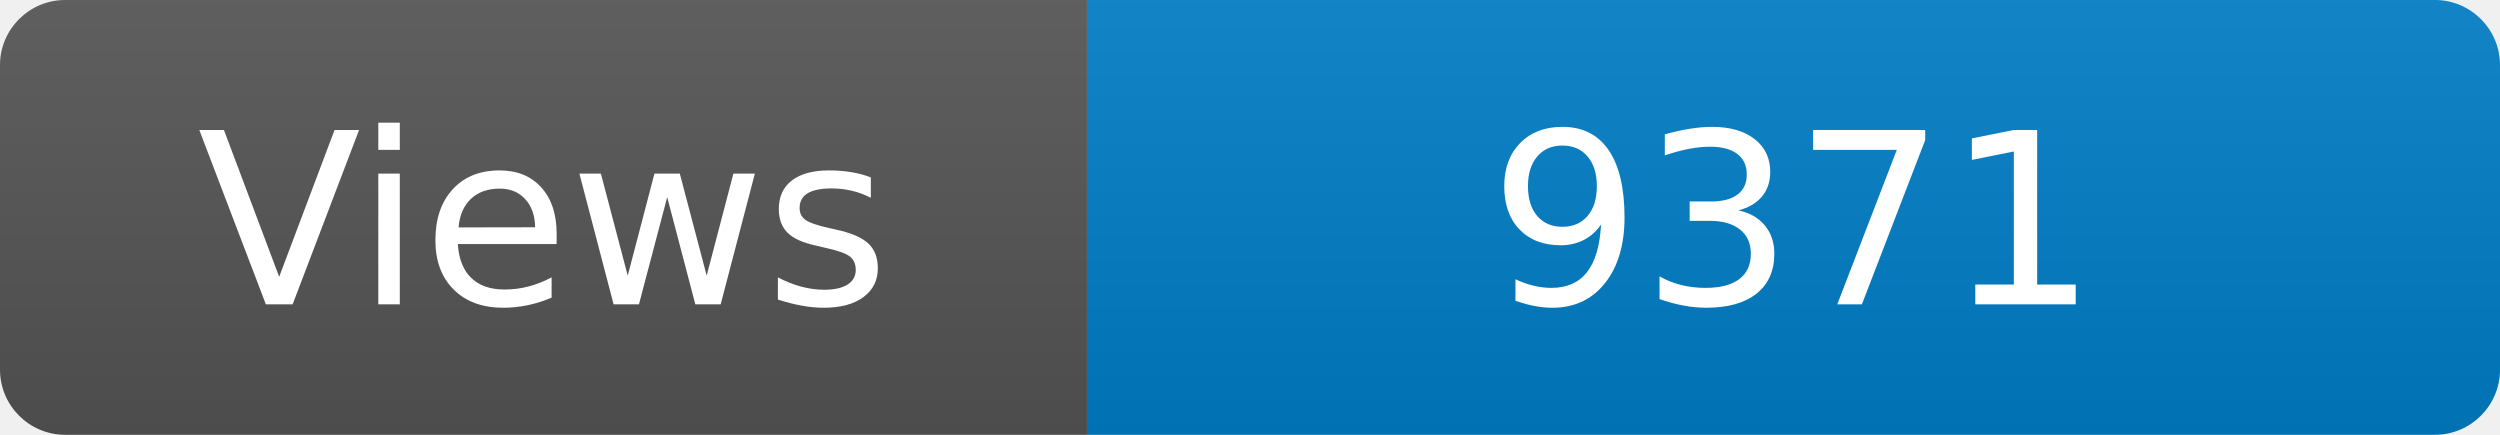
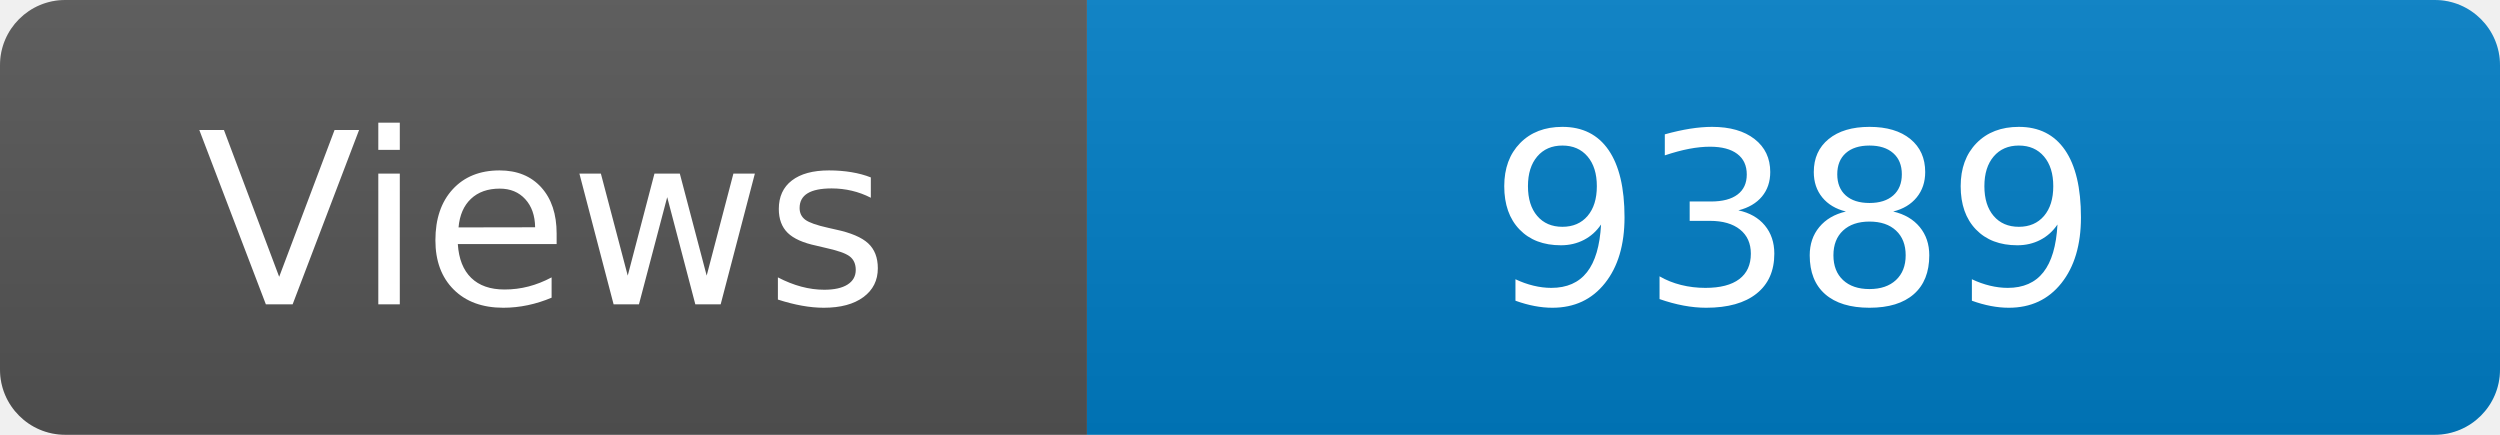
<svg xmlns="http://www.w3.org/2000/svg" width="115" height="20" role="img" aria-label="Maintained?: yes">
  <linearGradient id="s" x2="0" y2="100%">
    <stop offset="0" stop-color="#bbb" stop-opacity=".1" />
    <stop offset="1" stop-opacity=".1" />
  </linearGradient>
  <clipPath id="r">
    <rect width="115" height="20" rx="3" fill="#fff" />
  </clipPath>
  <g clip-path="url(#r)">
    <rect width="50" height="20" fill="#555" />
    <rect x="50" width="160" height="20" fill="#007ec6" />
    <rect width="115" height="20" fill="url(#s)" />
  </g>
  <g fill="#fff" text-anchor="middle" font-family="Verdana,Geneva,DejaVu Sans,sans-serif" font-size="110">
    <text x="250" y="140" transform="scale(.1)" fill="#fff">Views</text>
-     <text x="825" y="140" transform="scale(.1)" fill="#fff">9371</text>
+     <text x="825" y="140" transform="scale(.1)" fill="#fff">9389</text>
  </g>
</svg>
